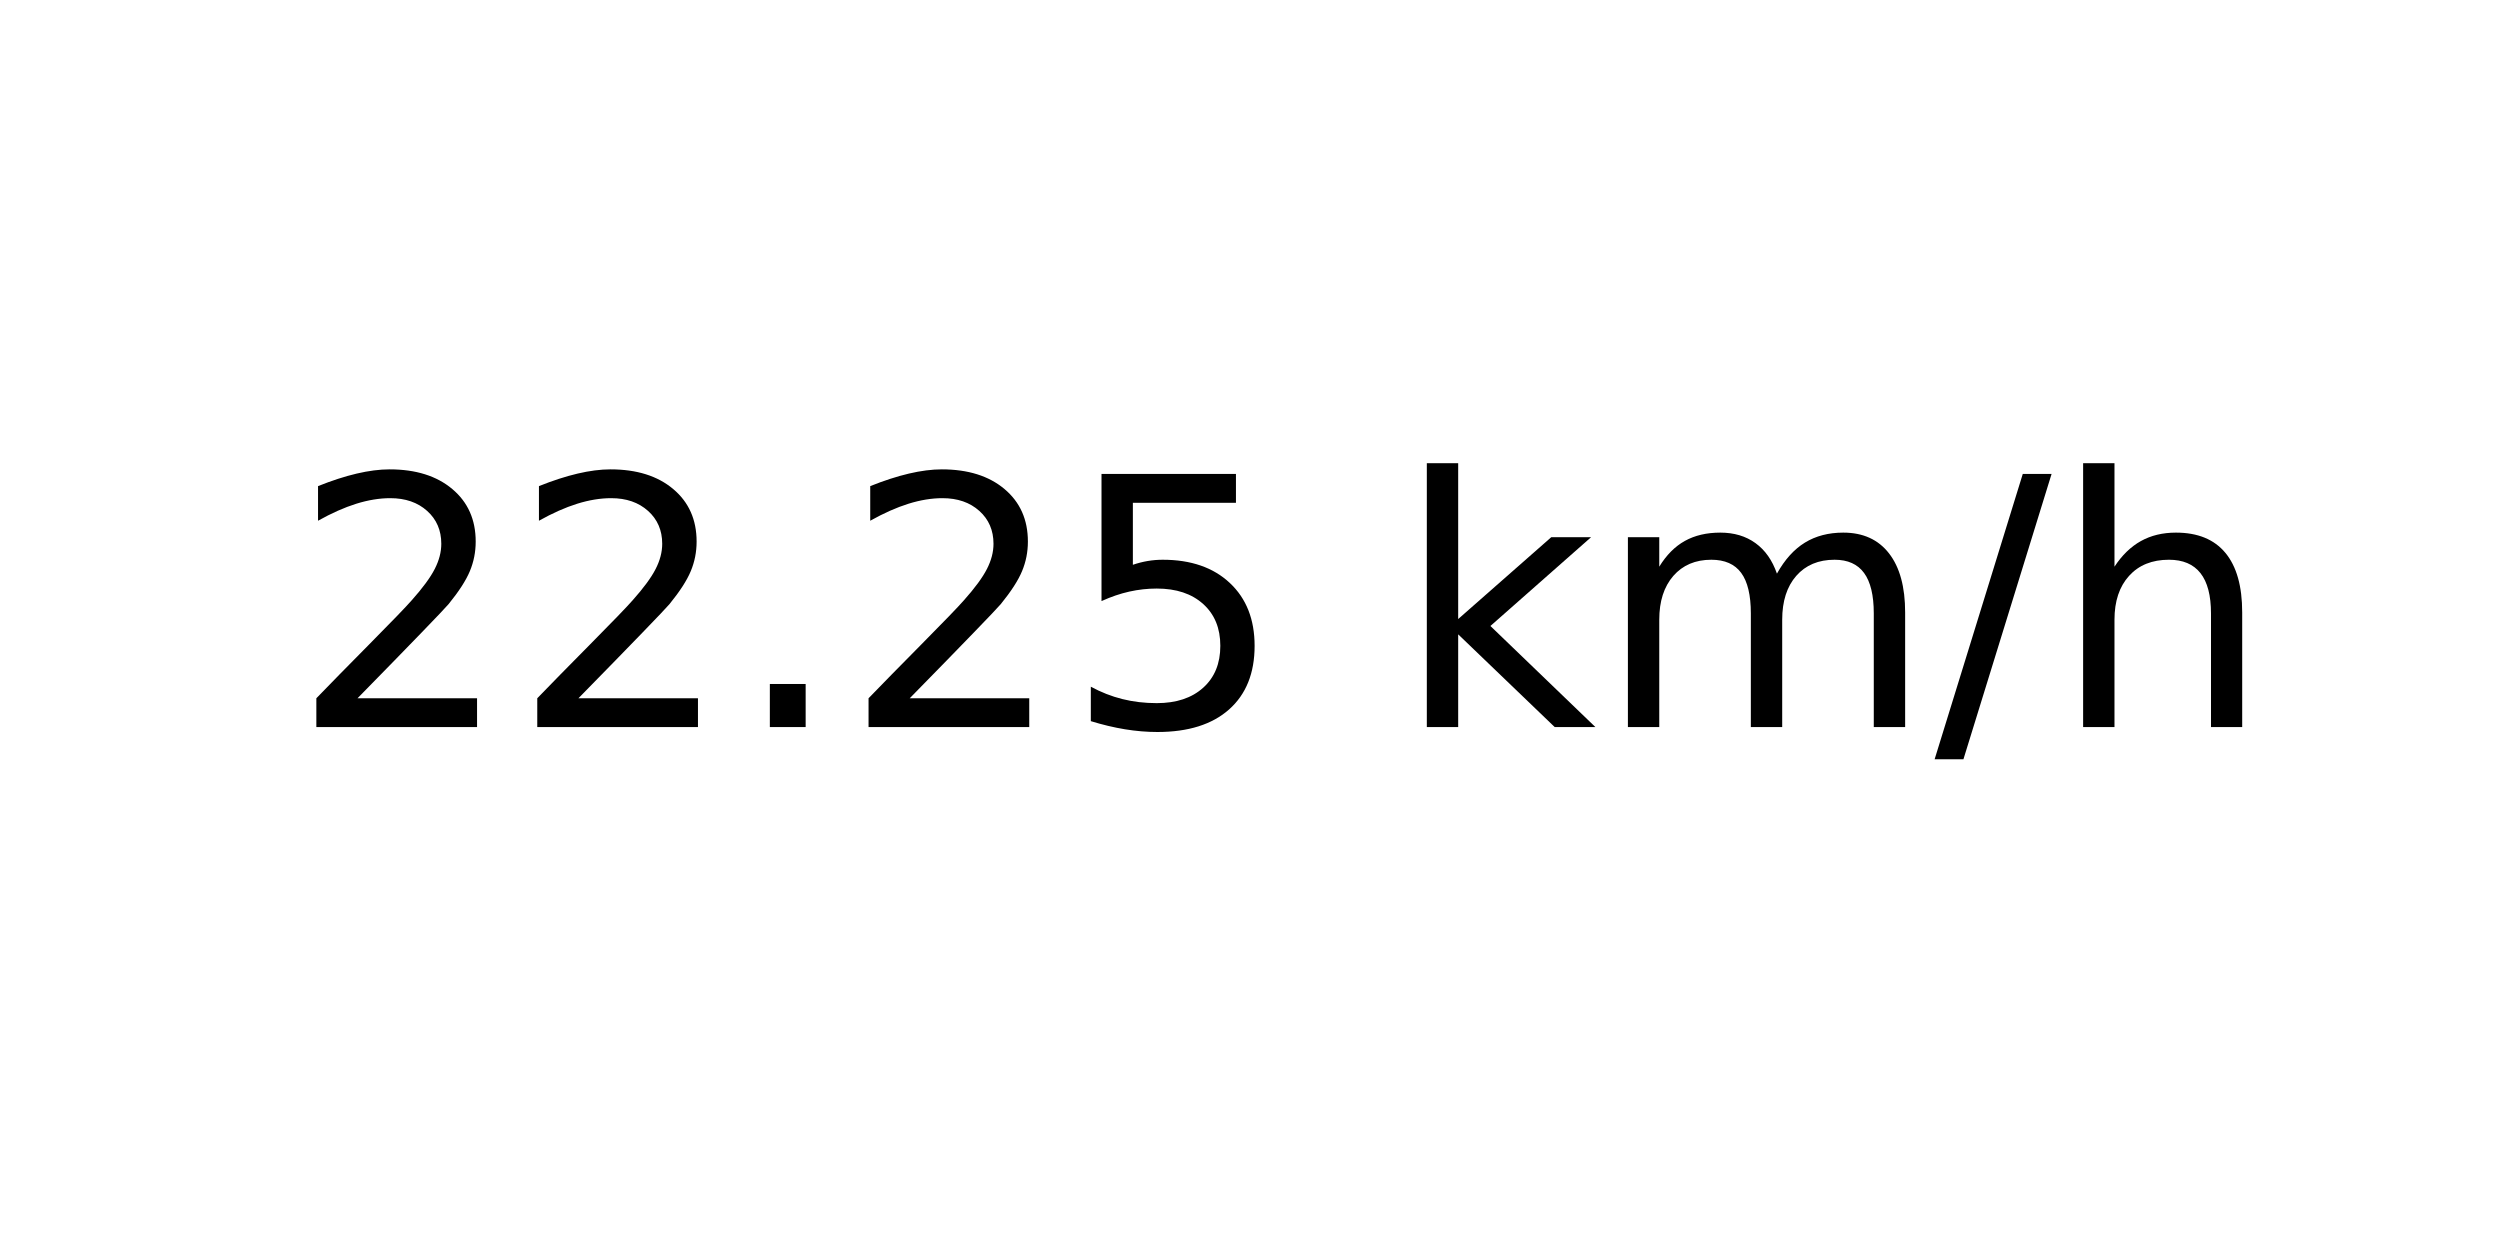
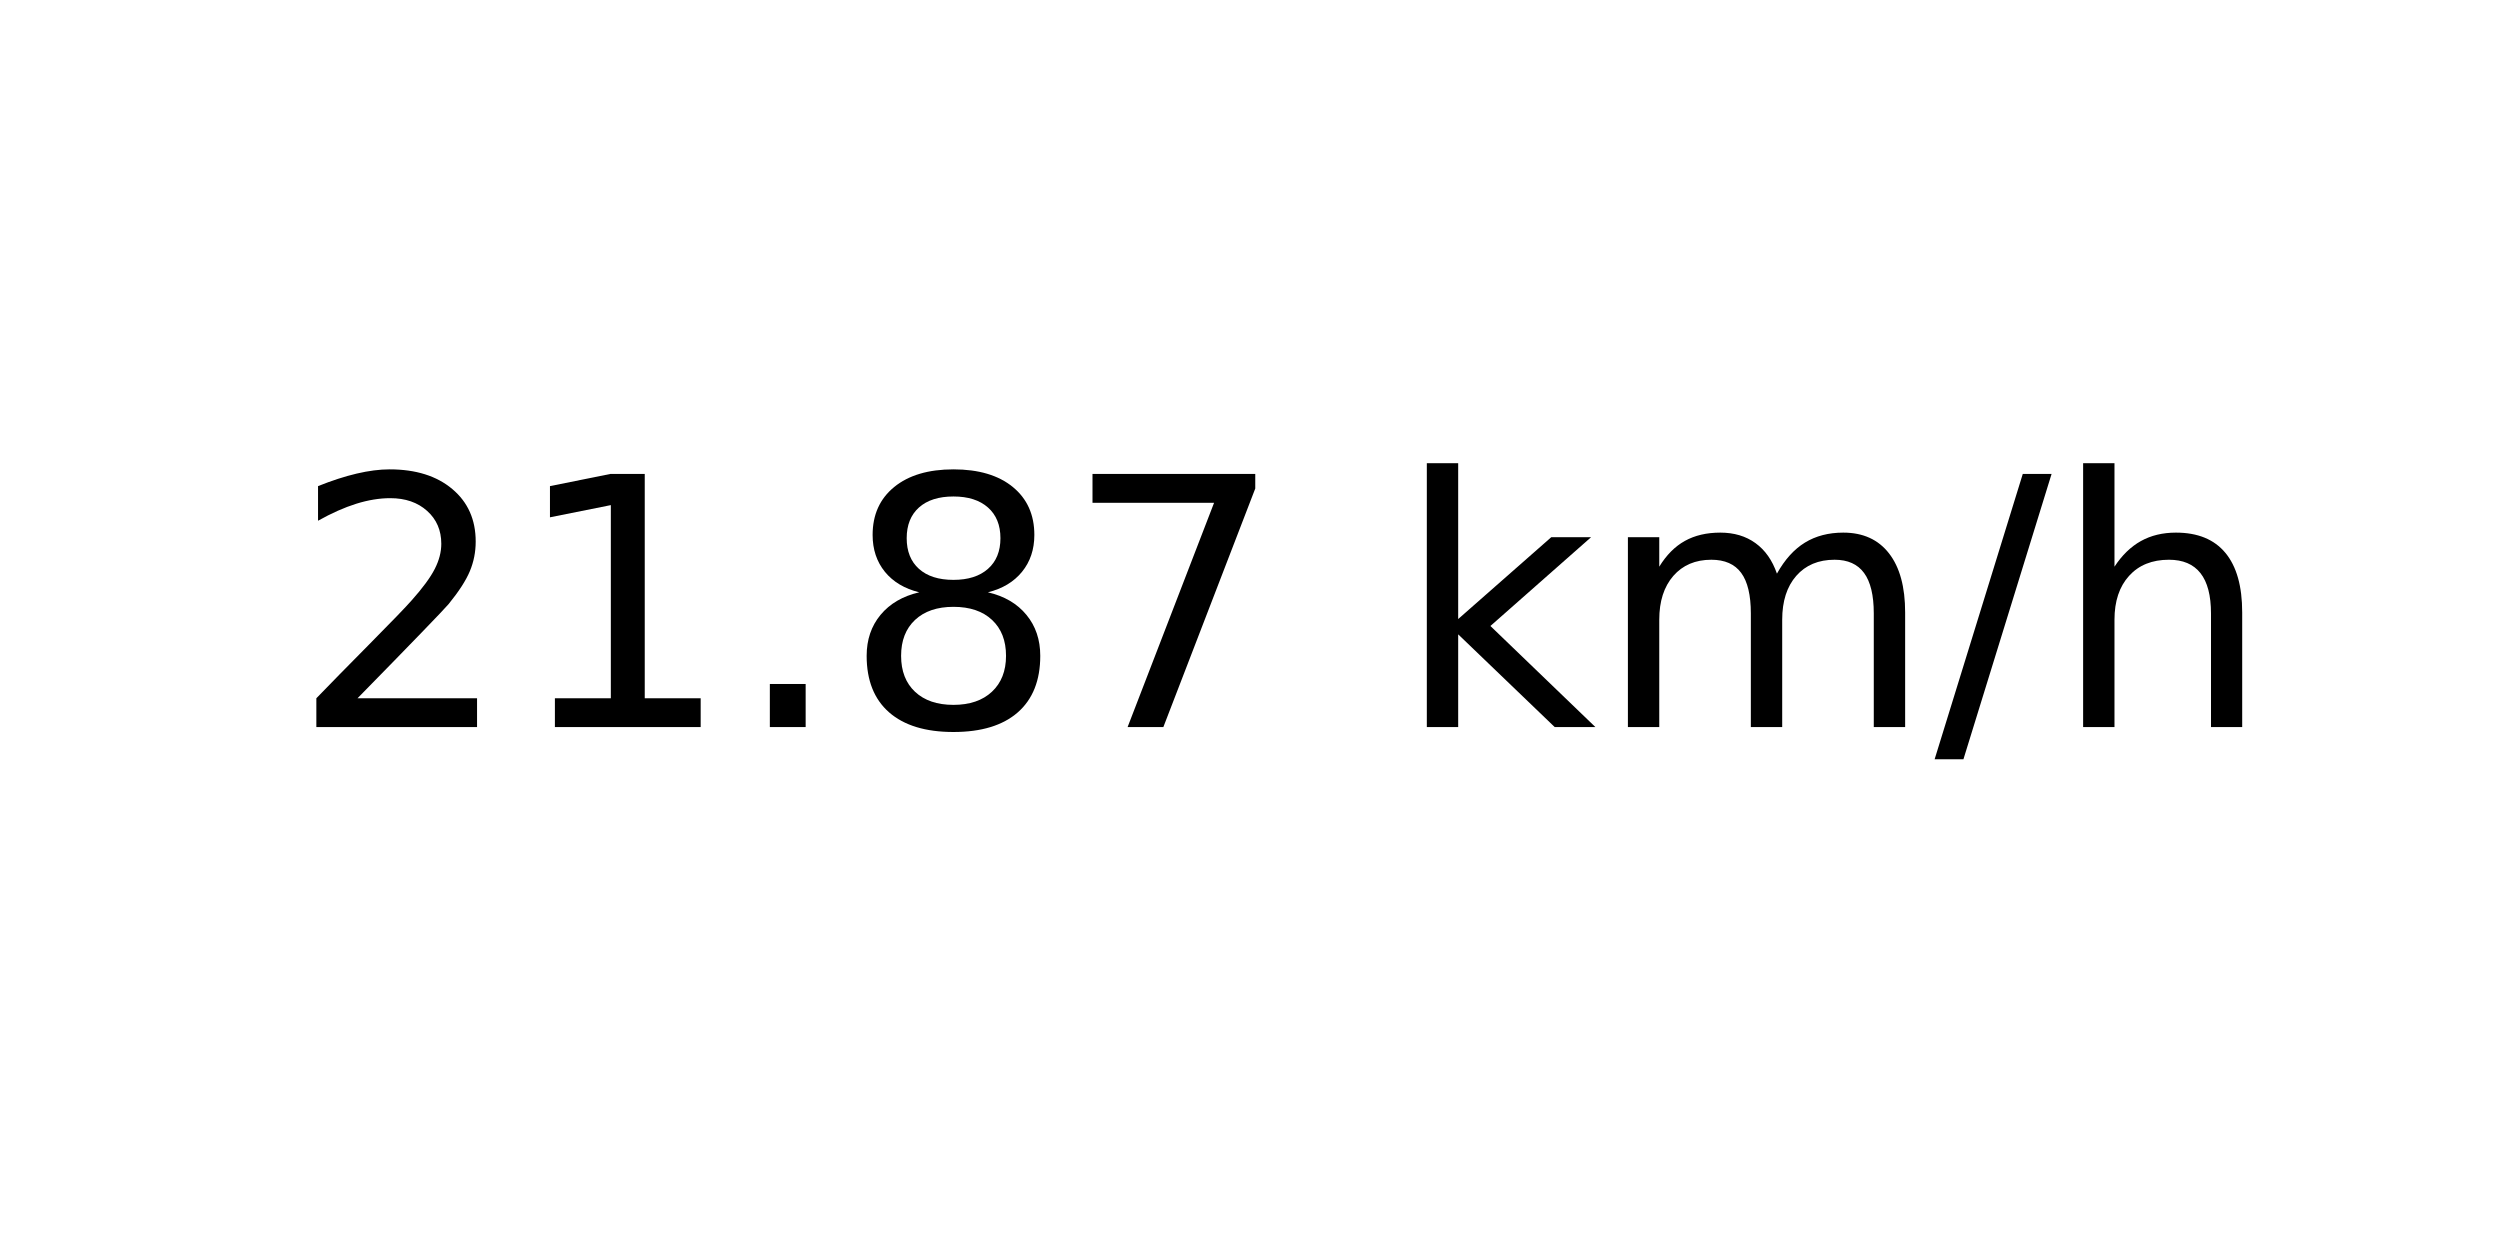
<svg xmlns="http://www.w3.org/2000/svg" xmlns:xlink="http://www.w3.org/1999/xlink" width="72pt" height="36pt" viewBox="0 0 72 36" version="1.1">
  <defs>
    <style type="text/css">*{stroke-linejoin: round; stroke-linecap: butt}</style>
  </defs>
  <g id="figure_1">
    <g id="axes_1">
      <g id="text_1">
        <g transform="translate(8.378125 20.93937) scale(0.1 -0.1)">
          <defs>
            <path id="DejaVuSans-32" d="M 1228 531  L 3431 531  L 3431 0  L 469 0  L 469 531  Q 828 903 1448 1529  Q 2069 2156 2228 2338  Q 2531 2678 2651 2914  Q 2772 3150 2772 3378  Q 2772 3750 2511 3984  Q 2250 4219 1831 4219  Q 1534 4219 1204 4116  Q 875 4013 500 3803  L 500 4441  Q 881 4594 1212 4672  Q 1544 4750 1819 4750  Q 2544 4750 2975 4387  Q 3406 4025 3406 3419  Q 3406 3131 3298 2873  Q 3191 2616 2906 2266  Q 2828 2175 2409 1742  Q 1991 1309 1228 531  z " transform="scale(0.015625)" />
+             <path id="DejaVuSans-31" d="M 794 531  L 1825 531  L 1825 4091  L 703 3866  L 703 4441  L 1819 4666  L 2450 4666  L 2450 531  L 3481 531  L 3481 0  L 794 0  L 794 531  z " transform="scale(0.015625)" />
            <path id="DejaVuSans-2e" d="M 684 794  L 1344 794  L 1344 0  L 684 0  L 684 794  z " transform="scale(0.015625)" />
-             <path id="DejaVuSans-35" d="M 691 4666  L 3169 4666  L 3169 4134  L 1269 4134  L 1269 2991  Q 1406 3038 1543 3061  Q 1681 3084 1819 3084  Q 2600 3084 3056 2656  Q 3513 2228 3513 1497  Q 3513 744 3044 326  Q 2575 -91 1722 -91  Q 1428 -91 1123 -41  Q 819 9 494 109  L 494 744  Q 775 591 1075 516  Q 1375 441 1709 441  Q 2250 441 2565 725  Q 2881 1009 2881 1497  Q 2881 1984 2565 2268  Q 2250 2553 1709 2553  Q 1456 2553 1204 2497  Q 953 2441 691 2322  L 691 4666  z " transform="scale(0.015625)" />
+             <path id="DejaVuSans-38" d="M 2034 2216  Q 1584 2216 1326 1975  Q 1069 1734 1069 1313  Q 1069 891 1326 650  Q 1584 409 2034 409  Q 2484 409 2743 651  Q 3003 894 3003 1313  Q 3003 1734 2745 1975  Q 2488 2216 2034 2216  z M 1403 2484  Q 997 2584 770 2862  Q 544 3141 544 3541  Q 544 4100 942 4425  Q 1341 4750 2034 4750  Q 2731 4750 3128 4425  Q 3525 4100 3525 3541  Q 3525 3141 3298 2862  Q 3072 2584 2669 2484  Q 3125 2378 3379 2068  Q 3634 1759 3634 1313  Q 3634 634 3220 271  Q 2806 -91 2034 -91  Q 1263 -91 848 271  Q 434 634 434 1313  Q 434 1759 690 2068  Q 947 2378 1403 2484  z M 1172 3481  Q 1172 3119 1398 2916  Q 1625 2713 2034 2713  Q 2441 2713 2670 2916  Q 2900 3119 2900 3481  Q 2900 3844 2670 4047  Q 2441 4250 2034 4250  Q 1625 4250 1398 4047  Q 1172 3844 1172 3481  z " transform="scale(0.015625)" />
+             <path id="DejaVuSans-37" d="M 525 4666  L 3525 4666  L 3525 4397  L 1831 0  L 1172 0  L 2766 4134  L 525 4134  L 525 4666  z " transform="scale(0.015625)" />
            <path id="DejaVuSans-20" transform="scale(0.015625)" />
            <path id="DejaVuSans-6b" d="M 581 4863  L 1159 4863  L 1159 1991  L 2875 3500  L 3609 3500  L 1753 1863  L 3688 0  L 2938 0  L 1159 1709  L 1159 0  L 581 0  L 581 4863  z " transform="scale(0.015625)" />
            <path id="DejaVuSans-6d" d="M 3328 2828  Q 3544 3216 3844 3400  Q 4144 3584 4550 3584  Q 5097 3584 5394 3201  Q 5691 2819 5691 2113  L 5691 0  L 5113 0  L 5113 2094  Q 5113 2597 4934 2840  Q 4756 3084 4391 3084  Q 3944 3084 3684 2787  Q 3425 2491 3425 1978  L 3425 0  L 2847 0  L 2847 2094  Q 2847 2600 2669 2842  Q 2491 3084 2119 3084  Q 1678 3084 1418 2786  Q 1159 2488 1159 1978  L 1159 0  L 581 0  L 581 3500  L 1159 3500  L 1159 2956  Q 1356 3278 1631 3431  Q 1906 3584 2284 3584  Q 2666 3584 2933 3390  Q 3200 3197 3328 2828  z " transform="scale(0.015625)" />
            <path id="DejaVuSans-2f" d="M 1625 4666  L 2156 4666  L 531 -594  L 0 -594  L 1625 4666  z " transform="scale(0.015625)" />
            <path id="DejaVuSans-68" d="M 3513 2113  L 3513 0  L 2938 0  L 2938 2094  Q 2938 2591 2744 2837  Q 2550 3084 2163 3084  Q 1697 3084 1428 2787  Q 1159 2491 1159 1978  L 1159 0  L 581 0  L 581 4863  L 1159 4863  L 1159 2956  Q 1366 3272 1645 3428  Q 1925 3584 2291 3584  Q 2894 3584 3203 3211  Q 3513 2838 3513 2113  z " transform="scale(0.015625)" />
          </defs>
          <use xlink:href="#DejaVuSans-32" />
-           <use xlink:href="#DejaVuSans-32" x="63.623" />
+           <use xlink:href="#DejaVuSans-31" x="63.623" />
          <use xlink:href="#DejaVuSans-2e" x="127.246" />
-           <use xlink:href="#DejaVuSans-32" x="159.033" />
-           <use xlink:href="#DejaVuSans-35" x="222.656" />
+           <use xlink:href="#DejaVuSans-38" x="159.033" />
+           <use xlink:href="#DejaVuSans-37" x="222.656" />
          <use xlink:href="#DejaVuSans-20" x="286.279" />
          <use xlink:href="#DejaVuSans-6b" x="318.066" />
          <use xlink:href="#DejaVuSans-6d" x="375.977" />
          <use xlink:href="#DejaVuSans-2f" x="473.389" />
          <use xlink:href="#DejaVuSans-68" x="507.08" />
        </g>
      </g>
    </g>
  </g>
</svg>
